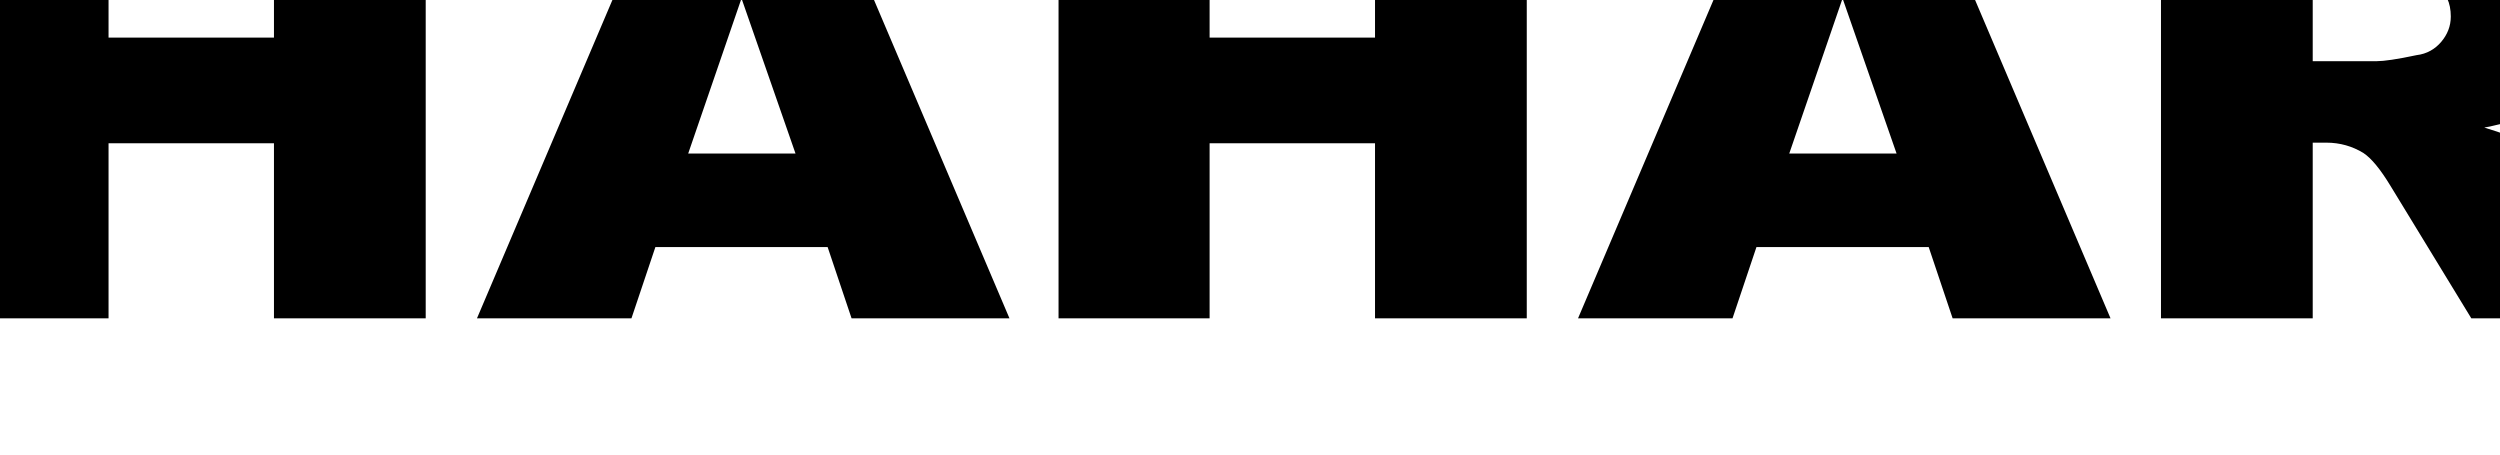
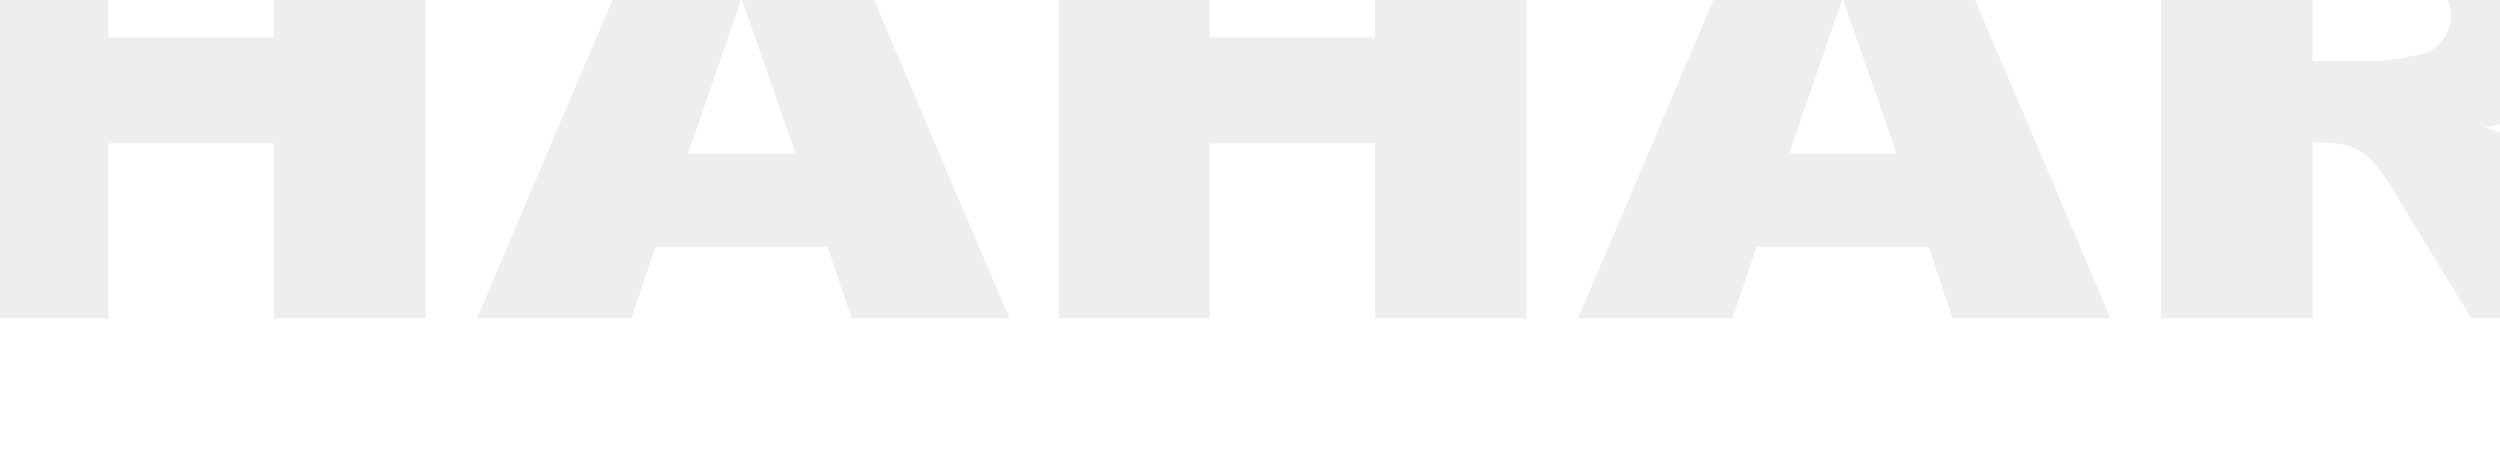
- <svg xmlns="http://www.w3.org/2000/svg" viewBox="0 0 1100 200" fill-rule="nonzero" stroke-linejoin="round" stroke-miterlimit="2">
+ <svg xmlns="http://www.w3.org/2000/svg" viewBox="0 0 1100 200" fill="#eee" fill-rule="nonzero" stroke-linejoin="round" stroke-miterlimit="2">
  <path d="M-18.706-50.105H47.76v66.662h72.783v-66.662h66.768v190.159h-66.768v-77.02H47.76v77.02h-66.467V-50.105zm382.864 158.82h-75.79l-10.526 31.339h-67.971l80.903-190.159h72.482l80.903 190.159h-69.474l-10.526-31.339zm-14.135-41.166L326.263-.706l-23.459 68.255h47.219zM465.759-50.105h66.467v66.662h72.783v-66.662h66.768v190.159h-66.768v-77.02h-72.783v77.02h-66.467V-50.105zm382.867 158.82h-75.79l-10.526 31.339h-67.971l80.903-190.159h72.482l80.903 190.159h-69.474l-10.526-31.339zm-14.135-41.166L810.731-.706l-23.459 68.255h47.219zm116.338 72.505V-50.105h110.979c20.451 0 36.091 1.594 47.219 4.781 10.827 2.921 19.549 8.764 26.166 17.263s9.925 18.591 9.925 30.808c0 10.623-2.406 19.653-7.519 27.355s-12.03 13.81-21.053 18.591c-5.714 2.921-13.534 5.577-23.459 7.436 8.12 2.39 13.835 4.781 17.444 6.905 2.406 1.594 6.015 5.046 10.526 10.092 4.812 5.046 7.82 9.03 9.323 11.686l32.181 55.242h-75.189l-35.489-58.163c-4.511-7.436-8.421-12.217-12.03-14.607-4.812-2.921-10.226-4.515-16.241-4.515h-6.015v77.285h-66.768zm66.768-113.139h28.271c3.008 0 8.722-.797 17.444-2.656 4.511-.531 8.12-2.656 10.827-5.843s4.211-6.905 4.211-11.155c0-6.108-2.105-10.623-6.617-14.076-4.511-3.187-12.632-4.781-24.662-4.781h-29.474v38.51z" />
</svg>
